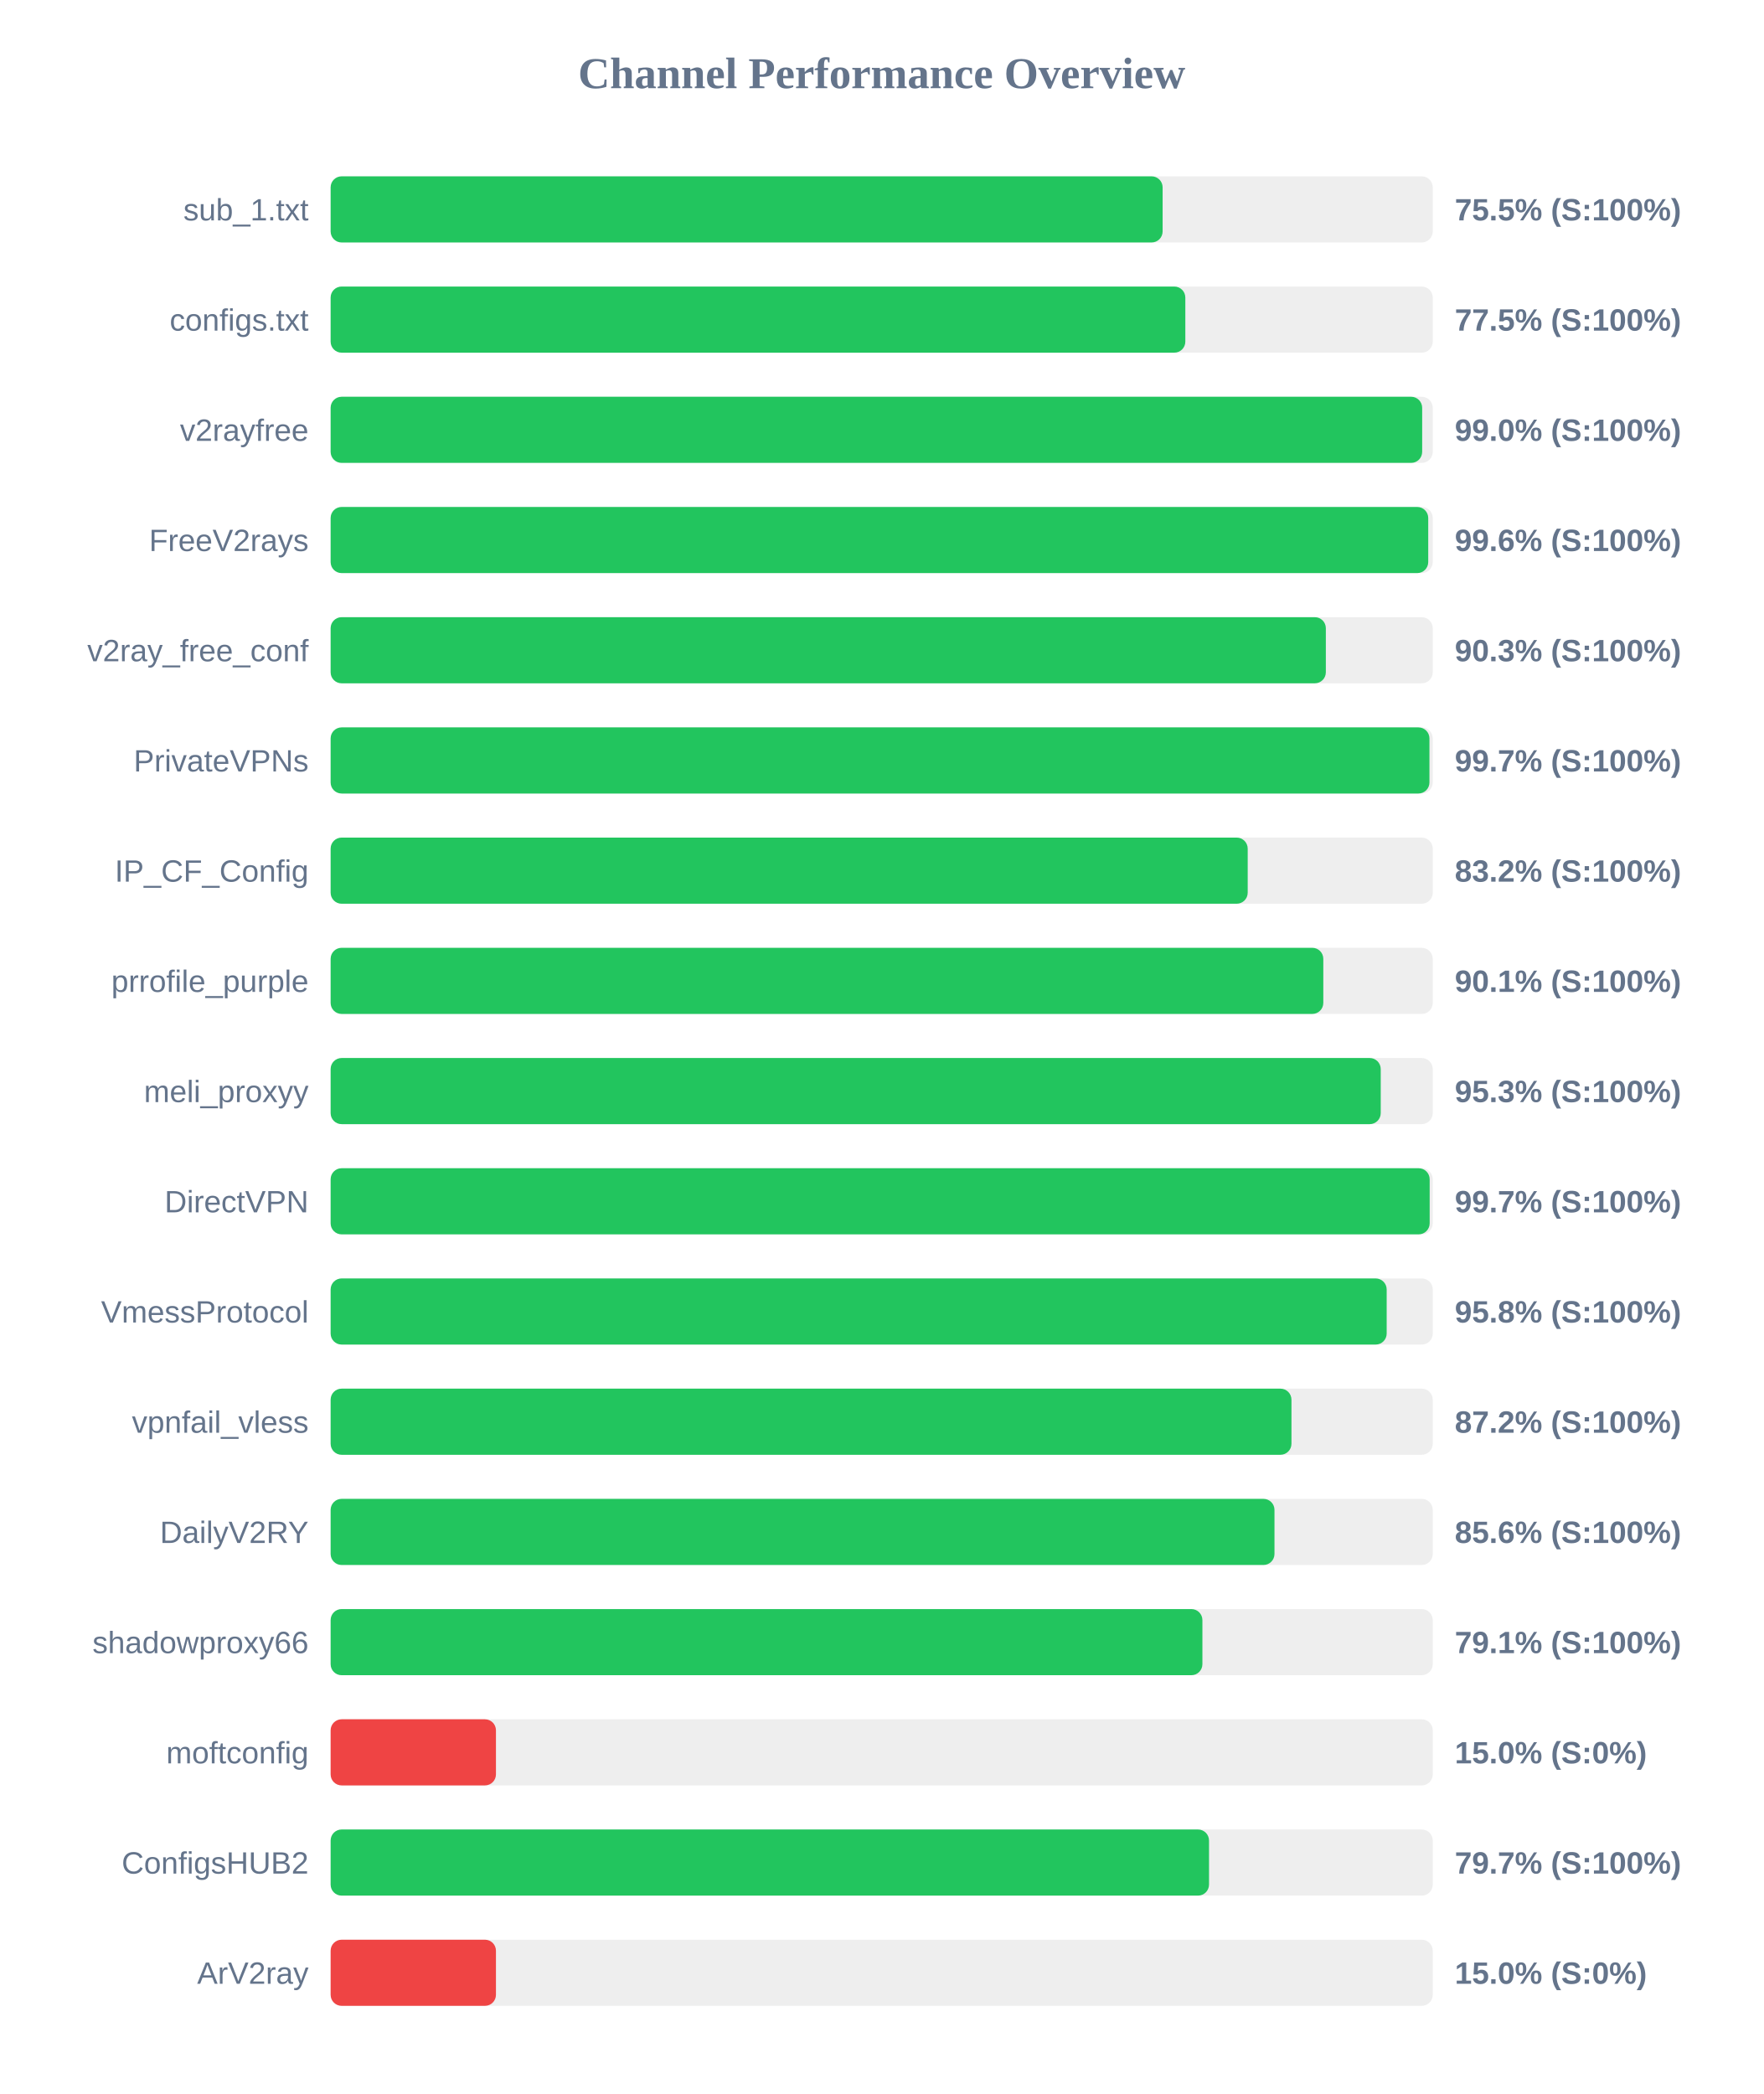
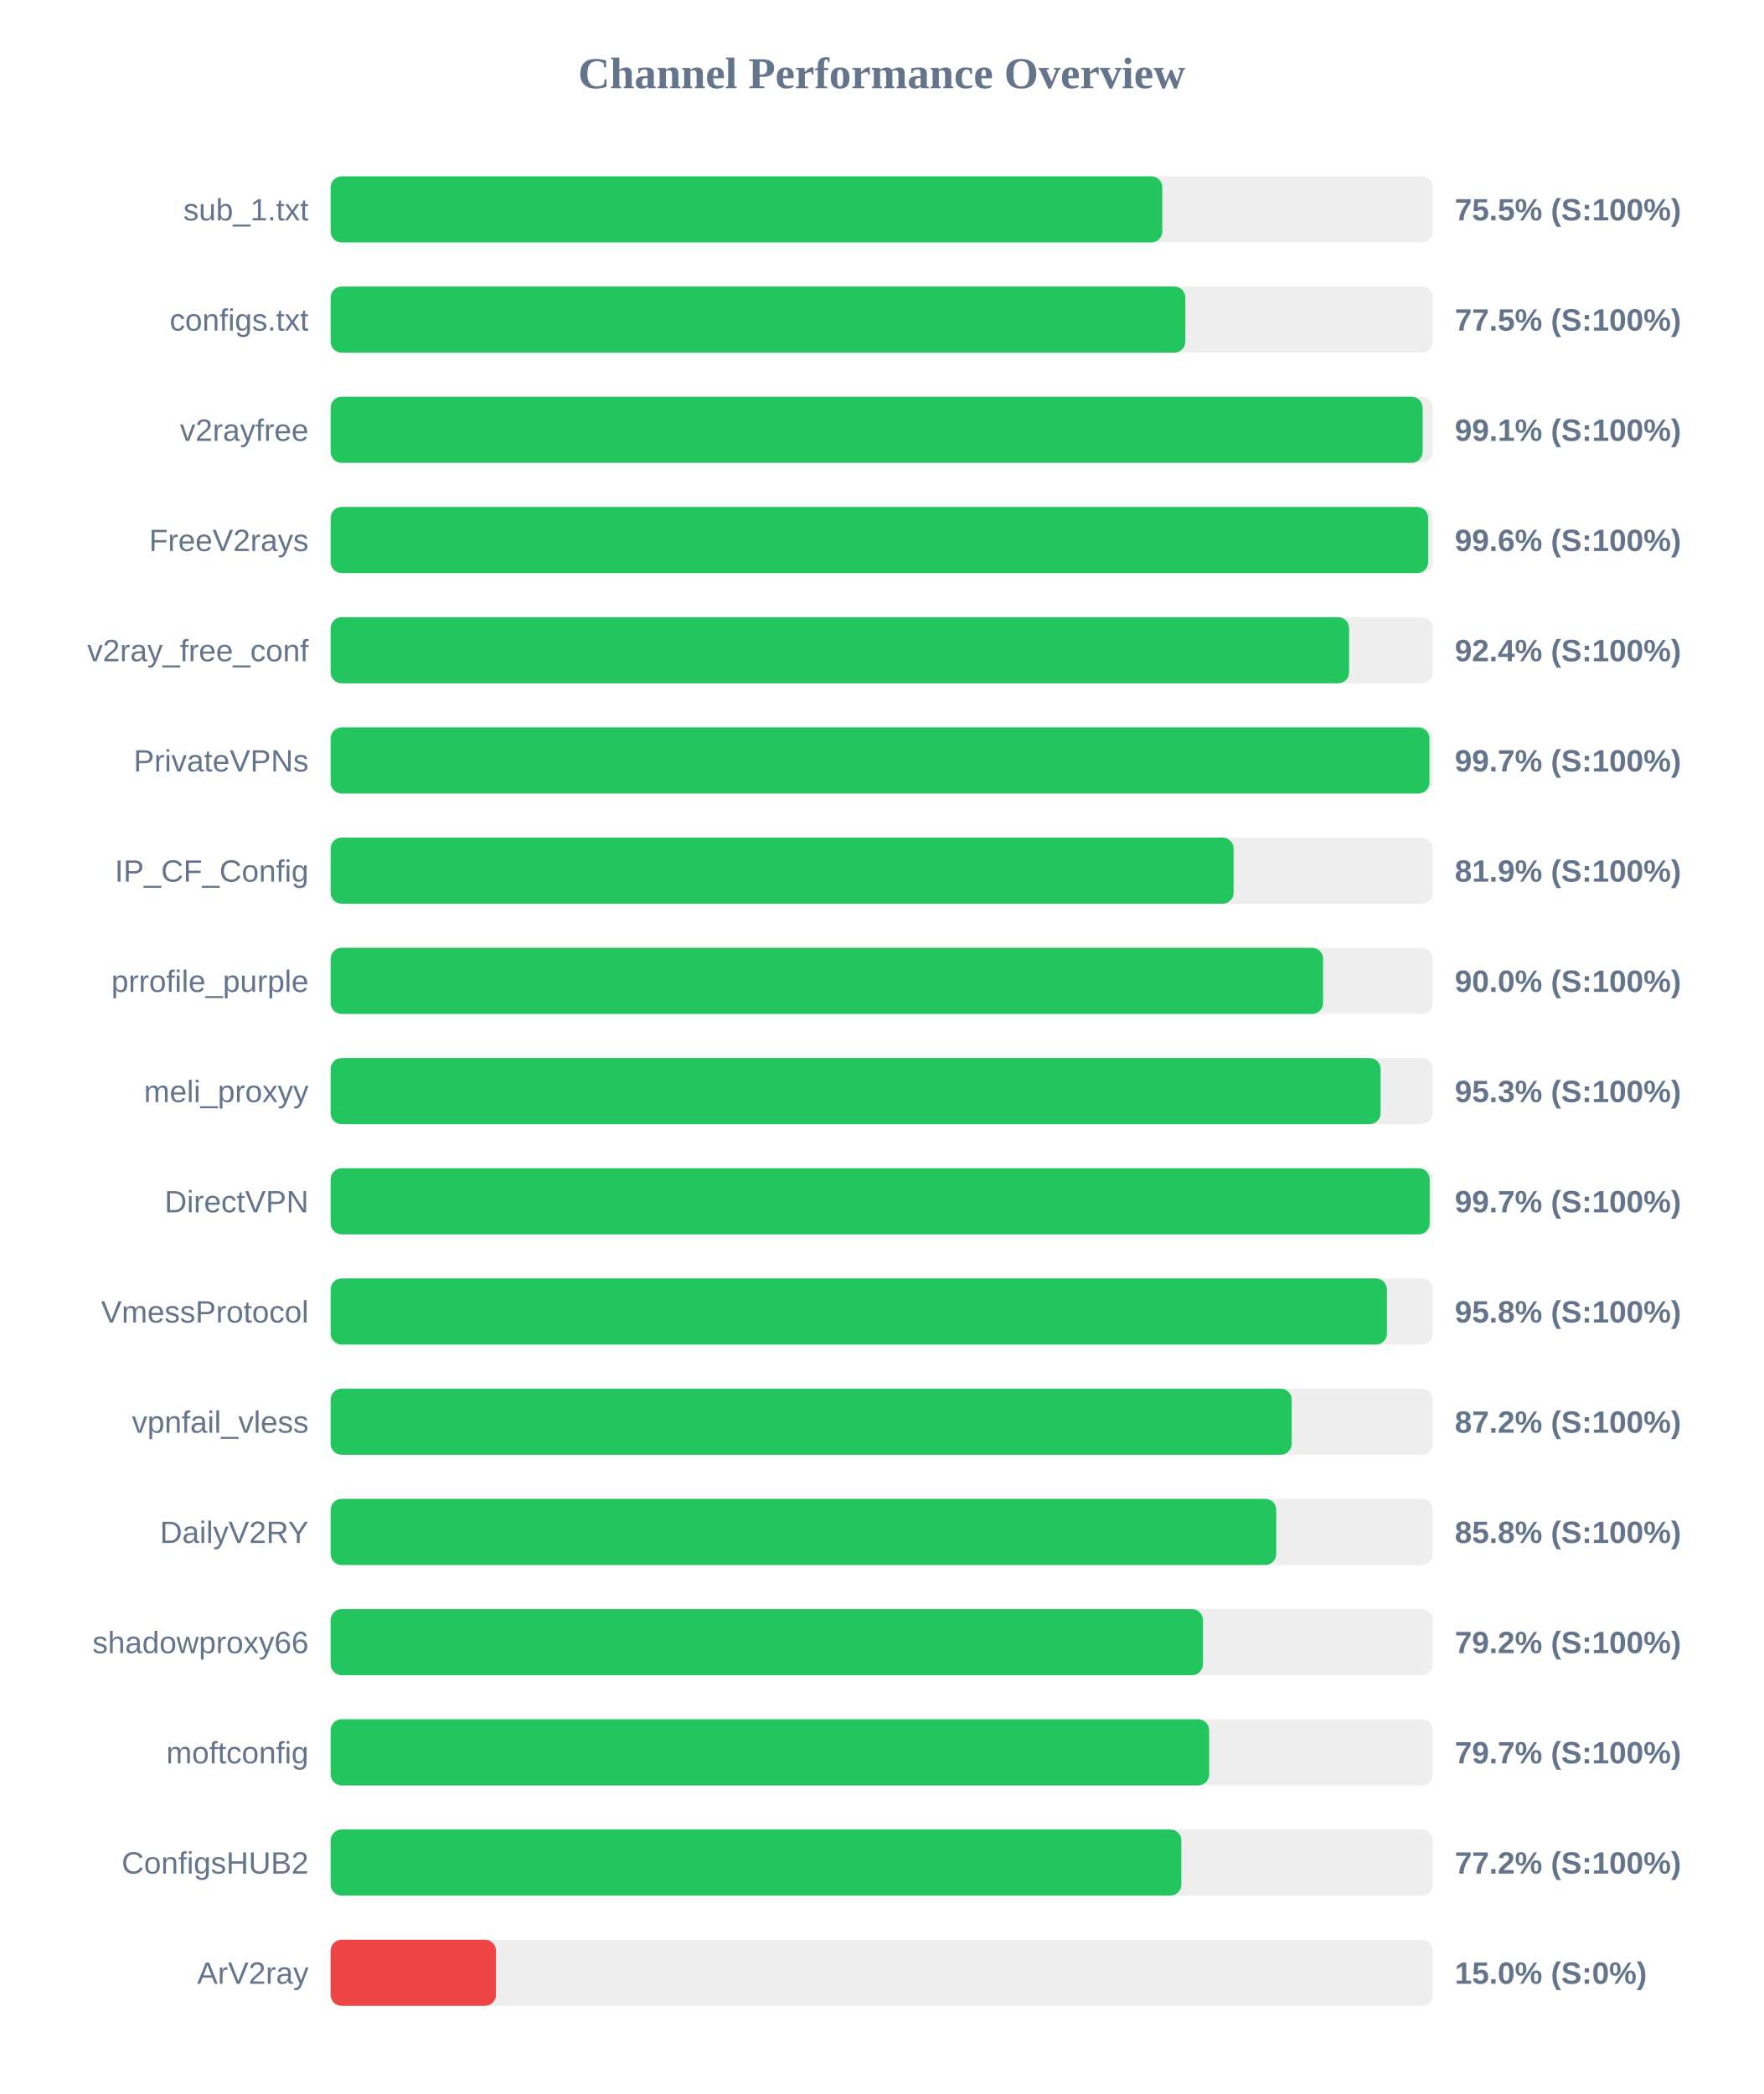
<svg xmlns="http://www.w3.org/2000/svg" width="800" height="950" version="1.1">
  <style>
        .row { font: 14px Arial; fill: #64748b; }
        .score { font: bold 14px Arial; fill: #64748b; }
    </style>
  <text x="400" y="40" text-anchor="middle" font-size="20px" font-weight="bold" fill="#64748b">Channel Performance Overview</text>
  <rect x="150" y="80" width="500" height="30" fill="#eee" rx="5" />
-   <rect x="150" y="80" width="377.45" height="30" fill="#22c55e" rx="5" />
+   <rect x="150" y="80" width="377.3" height="30" fill="#22c55e" rx="5" />
  <text x="140" y="100" text-anchor="end" class="row">sub_1.txt</text>
  <text x="660" y="100" text-anchor="start" class="score">75.5% (S:100%)</text>
  <rect x="150" y="130" width="500" height="30" fill="#eee" rx="5" />
  <rect x="150" y="130" width="387.75" height="30" fill="#22c55e" rx="5" />
  <text x="140" y="150" text-anchor="end" class="row">configs.txt</text>
  <text x="660" y="150" text-anchor="start" class="score">77.5% (S:100%)</text>
  <rect x="150" y="180" width="500" height="30" fill="#eee" rx="5" />
-   <rect x="150" y="180" width="495.2" height="30" fill="#22c55e" rx="5" />
+   <rect x="150" y="180" width="495.4" height="30" fill="#22c55e" rx="5" />
  <text x="140" y="200" text-anchor="end" class="row">v2rayfree</text>
-   <text x="660" y="200" text-anchor="start" class="score">99.0% (S:100%)</text>
+   <text x="660" y="200" text-anchor="start" class="score">99.1% (S:100%)</text>
  <rect x="150" y="230" width="500" height="30" fill="#eee" rx="5" />
  <rect x="150" y="230" width="497.95" height="30" fill="#22c55e" rx="5" />
  <text x="140" y="250" text-anchor="end" class="row">FreeV2rays</text>
  <text x="660" y="250" text-anchor="start" class="score">99.6% (S:100%)</text>
  <rect x="150" y="280" width="500" height="30" fill="#eee" rx="5" />
-   <rect x="150" y="280" width="451.5" height="30" fill="#22c55e" rx="5" />
+   <rect x="150" y="280" width="462.05" height="30" fill="#22c55e" rx="5" />
  <text x="140" y="300" text-anchor="end" class="row">v2ray_free_conf</text>
-   <text x="660" y="300" text-anchor="start" class="score">90.3% (S:100%)</text>
+   <text x="660" y="300" text-anchor="start" class="score">92.4% (S:100%)</text>
  <rect x="150" y="330" width="500" height="30" fill="#eee" rx="5" />
  <rect x="150" y="330" width="498.5" height="30" fill="#22c55e" rx="5" />
  <text x="140" y="350" text-anchor="end" class="row">PrivateVPNs</text>
  <text x="660" y="350" text-anchor="start" class="score">99.7% (S:100%)</text>
  <rect x="150" y="380" width="500" height="30" fill="#eee" rx="5" />
-   <rect x="150" y="380" width="416.05" height="30" fill="#22c55e" rx="5" />
+   <rect x="150" y="380" width="409.65" height="30" fill="#22c55e" rx="5" />
  <text x="140" y="400" text-anchor="end" class="row">IP_CF_Config</text>
-   <text x="660" y="400" text-anchor="start" class="score">83.2% (S:100%)</text>
+   <text x="660" y="400" text-anchor="start" class="score">81.9% (S:100%)</text>
  <rect x="150" y="430" width="500" height="30" fill="#eee" rx="5" />
-   <rect x="150" y="430" width="450.35" height="30" fill="#22c55e" rx="5" />
+   <rect x="150" y="430" width="450.25" height="30" fill="#22c55e" rx="5" />
  <text x="140" y="450" text-anchor="end" class="row">prrofile_purple</text>
-   <text x="660" y="450" text-anchor="start" class="score">90.1% (S:100%)</text>
+   <text x="660" y="450" text-anchor="start" class="score">90.0% (S:100%)</text>
  <rect x="150" y="480" width="500" height="30" fill="#eee" rx="5" />
-   <rect x="150" y="480" width="476.4" height="30" fill="#22c55e" rx="5" />
+   <rect x="150" y="480" width="476.35" height="30" fill="#22c55e" rx="5" />
  <text x="140" y="500" text-anchor="end" class="row">meli_proxyy</text>
  <text x="660" y="500" text-anchor="start" class="score">95.3% (S:100%)</text>
  <rect x="150" y="530" width="500" height="30" fill="#eee" rx="5" />
  <rect x="150" y="530" width="498.6" height="30" fill="#22c55e" rx="5" />
  <text x="140" y="550" text-anchor="end" class="row">DirectVPN</text>
  <text x="660" y="550" text-anchor="start" class="score">99.7% (S:100%)</text>
  <rect x="150" y="580" width="500" height="30" fill="#eee" rx="5" />
-   <rect x="150" y="580" width="479.1" height="30" fill="#22c55e" rx="5" />
+   <rect x="150" y="580" width="479.2" height="30" fill="#22c55e" rx="5" />
  <text x="140" y="600" text-anchor="end" class="row">VmessProtocol</text>
  <text x="660" y="600" text-anchor="start" class="score">95.8% (S:100%)</text>
  <rect x="150" y="630" width="500" height="30" fill="#eee" rx="5" />
-   <rect x="150" y="630" width="435.9" height="30" fill="#22c55e" rx="5" />
+   <rect x="150" y="630" width="436.0" height="30" fill="#22c55e" rx="5" />
  <text x="140" y="650" text-anchor="end" class="row">vpnfail_vless</text>
  <text x="660" y="650" text-anchor="start" class="score">87.2% (S:100%)</text>
  <rect x="150" y="680" width="500" height="30" fill="#eee" rx="5" />
-   <rect x="150" y="680" width="428.2" height="30" fill="#22c55e" rx="5" />
+   <rect x="150" y="680" width="429.0" height="30" fill="#22c55e" rx="5" />
  <text x="140" y="700" text-anchor="end" class="row">DailyV2RY</text>
-   <text x="660" y="700" text-anchor="start" class="score">85.6% (S:100%)</text>
+   <text x="660" y="700" text-anchor="start" class="score">85.8% (S:100%)</text>
  <rect x="150" y="730" width="500" height="30" fill="#eee" rx="5" />
-   <rect x="150" y="730" width="395.5" height="30" fill="#22c55e" rx="5" />
+   <rect x="150" y="730" width="395.75" height="30" fill="#22c55e" rx="5" />
  <text x="140" y="750" text-anchor="end" class="row">shadowproxy66</text>
-   <text x="660" y="750" text-anchor="start" class="score">79.1% (S:100%)</text>
+   <text x="660" y="750" text-anchor="start" class="score">79.2% (S:100%)</text>
  <rect x="150" y="780" width="500" height="30" fill="#eee" rx="5" />
-   <rect x="150" y="780" width="75.0" height="30" fill="#ef4444" rx="5" />
+   <rect x="150" y="780" width="398.55" height="30" fill="#22c55e" rx="5" />
  <text x="140" y="800" text-anchor="end" class="row">moftconfig</text>
-   <text x="660" y="800" text-anchor="start" class="score">15.0% (S:0%)</text>
+   <text x="660" y="800" text-anchor="start" class="score">79.7% (S:100%)</text>
  <rect x="150" y="830" width="500" height="30" fill="#eee" rx="5" />
-   <rect x="150" y="830" width="398.5" height="30" fill="#22c55e" rx="5" />
+   <rect x="150" y="830" width="385.95" height="30" fill="#22c55e" rx="5" />
  <text x="140" y="850" text-anchor="end" class="row">ConfigsHUB2</text>
-   <text x="660" y="850" text-anchor="start" class="score">79.7% (S:100%)</text>
+   <text x="660" y="850" text-anchor="start" class="score">77.2% (S:100%)</text>
  <rect x="150" y="880" width="500" height="30" fill="#eee" rx="5" />
  <rect x="150" y="880" width="75.0" height="30" fill="#ef4444" rx="5" />
  <text x="140" y="900" text-anchor="end" class="row">ArV2ray</text>
  <text x="660" y="900" text-anchor="start" class="score">15.0% (S:0%)</text>
</svg>
